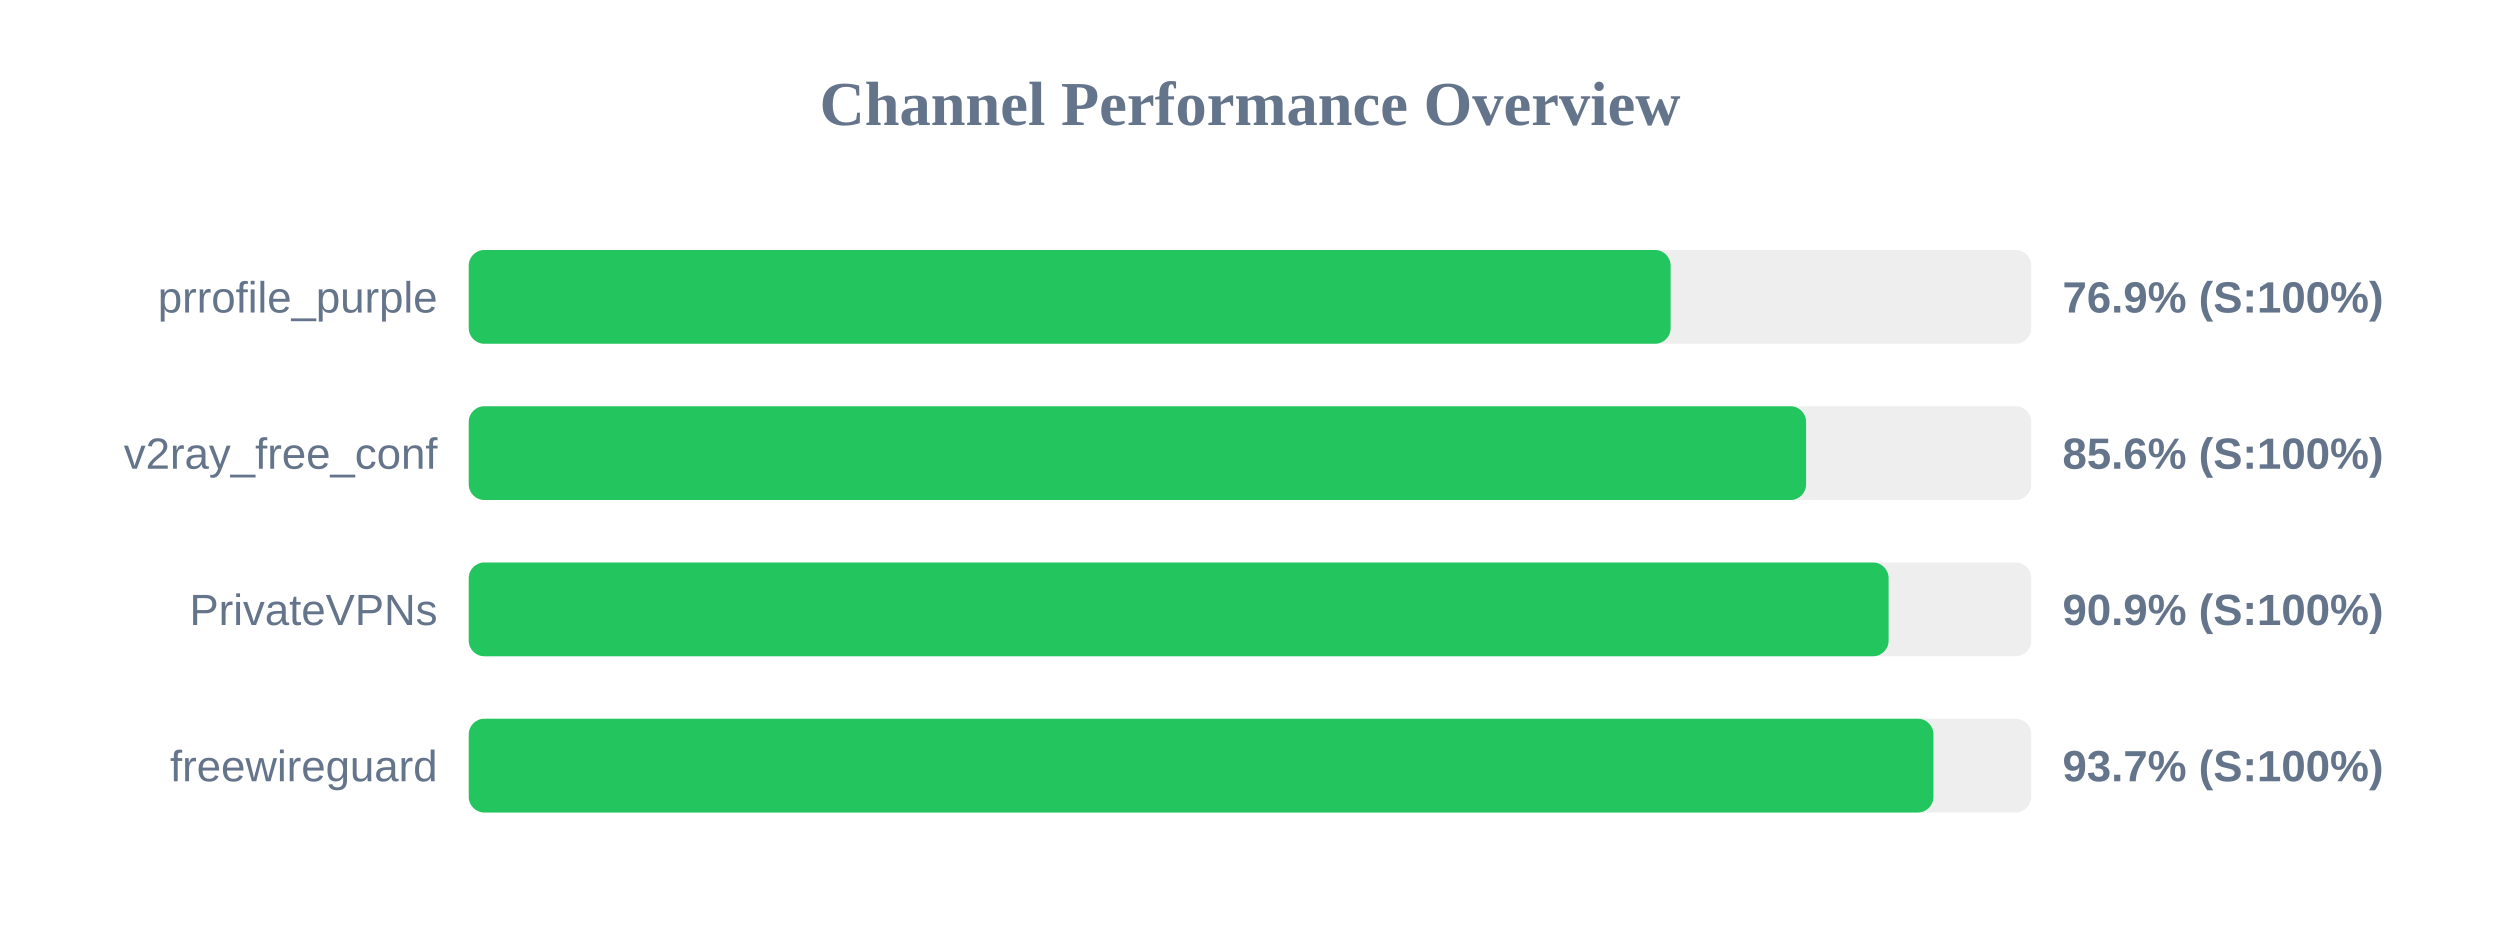
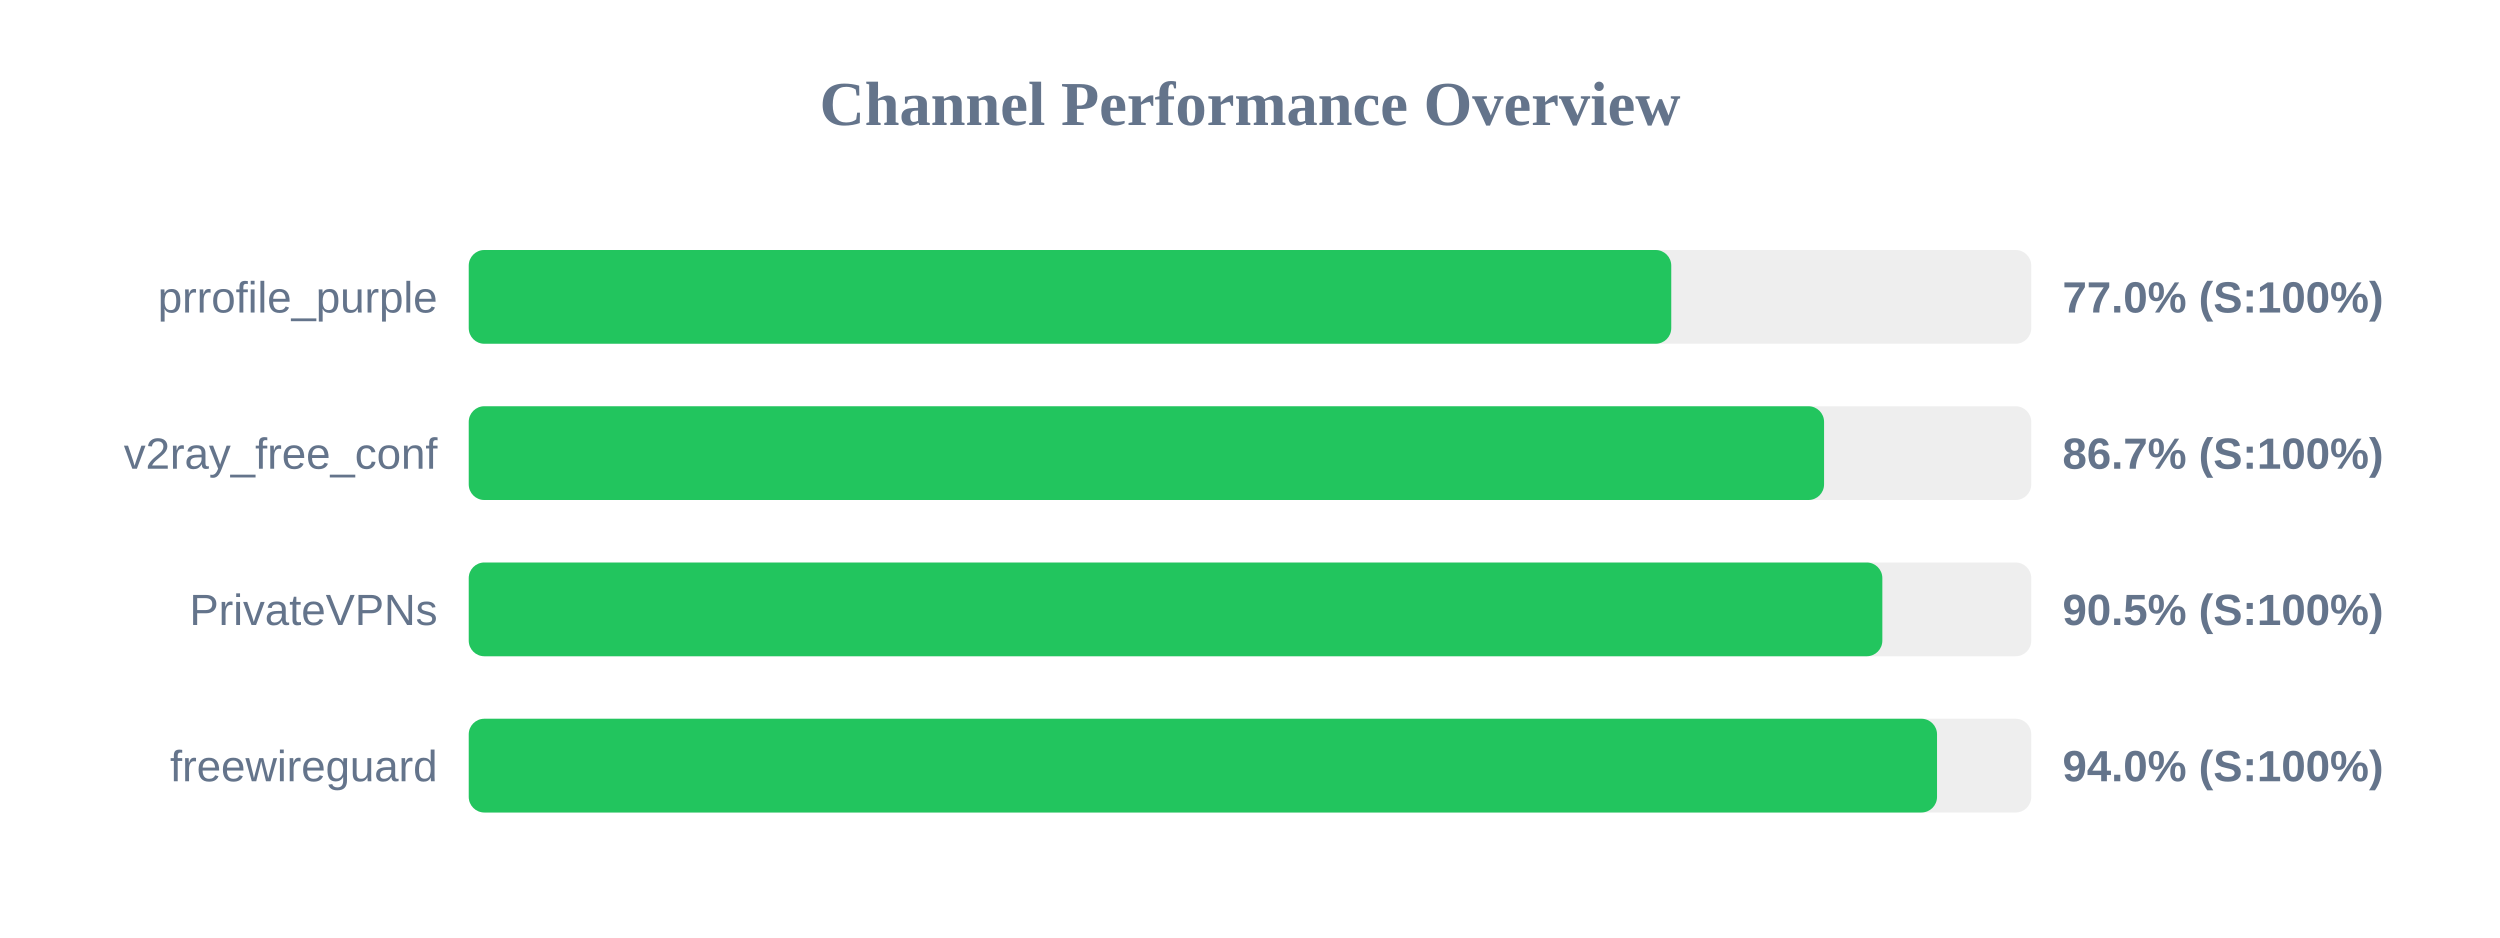
<svg xmlns="http://www.w3.org/2000/svg" width="800" height="300" version="1.1">
  <style>
        .row { font: 14px Arial; fill: #64748b; }
        .score { font: bold 14px Arial; fill: #64748b; }
    </style>
  <text x="400" y="40" text-anchor="middle" font-size="20px" font-weight="bold" fill="#64748b">Channel Performance Overview</text>
  <rect x="150" y="80" width="500" height="30" fill="#eee" rx="5" />
-   <rect x="150" y="80" width="384.6" height="30" fill="#22c55e" rx="5" />
+   <rect x="150" y="80" width="384.8" height="30" fill="#22c55e" rx="5" />
  <text x="140" y="100" text-anchor="end" class="row">prrofile_purple</text>
-   <text x="660" y="100" text-anchor="start" class="score">76.9% (S:100%)</text>
+   <text x="660" y="100" text-anchor="start" class="score">77.0% (S:100%)</text>
  <rect x="150" y="130" width="500" height="30" fill="#eee" rx="5" />
-   <rect x="150" y="130" width="427.95" height="30" fill="#22c55e" rx="5" />
+   <rect x="150" y="130" width="433.7" height="30" fill="#22c55e" rx="5" />
  <text x="140" y="150" text-anchor="end" class="row">v2ray_free_conf</text>
-   <text x="660" y="150" text-anchor="start" class="score">85.6% (S:100%)</text>
+   <text x="660" y="150" text-anchor="start" class="score">86.7% (S:100%)</text>
  <rect x="150" y="180" width="500" height="30" fill="#eee" rx="5" />
-   <rect x="150" y="180" width="454.35" height="30" fill="#22c55e" rx="5" />
+   <rect x="150" y="180" width="452.35" height="30" fill="#22c55e" rx="5" />
  <text x="140" y="200" text-anchor="end" class="row">PrivateVPNs</text>
-   <text x="660" y="200" text-anchor="start" class="score">90.9% (S:100%)</text>
+   <text x="660" y="200" text-anchor="start" class="score">90.5% (S:100%)</text>
  <rect x="150" y="230" width="500" height="30" fill="#eee" rx="5" />
-   <rect x="150" y="230" width="468.7" height="30" fill="#22c55e" rx="5" />
+   <rect x="150" y="230" width="469.85" height="30" fill="#22c55e" rx="5" />
  <text x="140" y="250" text-anchor="end" class="row">freewireguard</text>
-   <text x="660" y="250" text-anchor="start" class="score">93.7% (S:100%)</text>
+   <text x="660" y="250" text-anchor="start" class="score">94.0% (S:100%)</text>
</svg>
